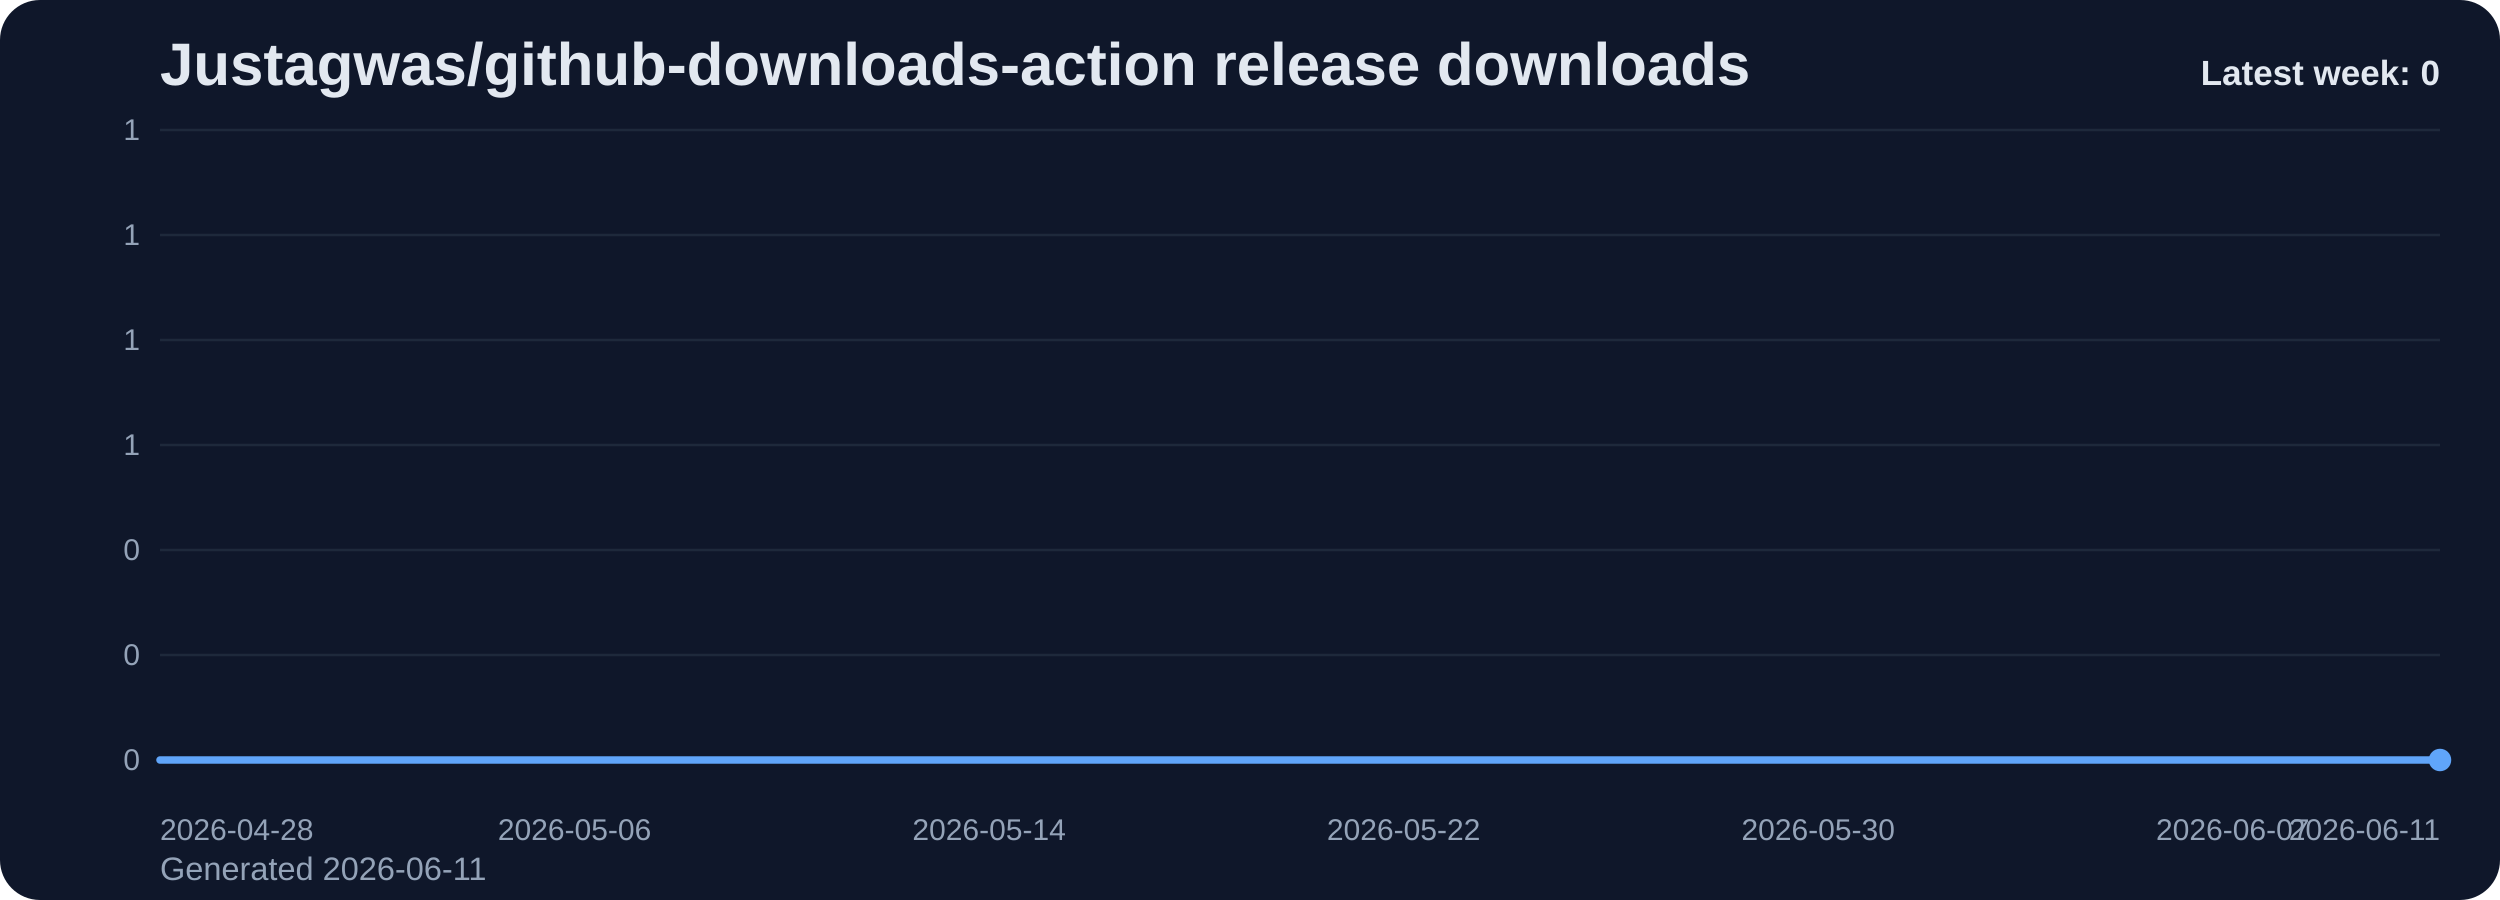
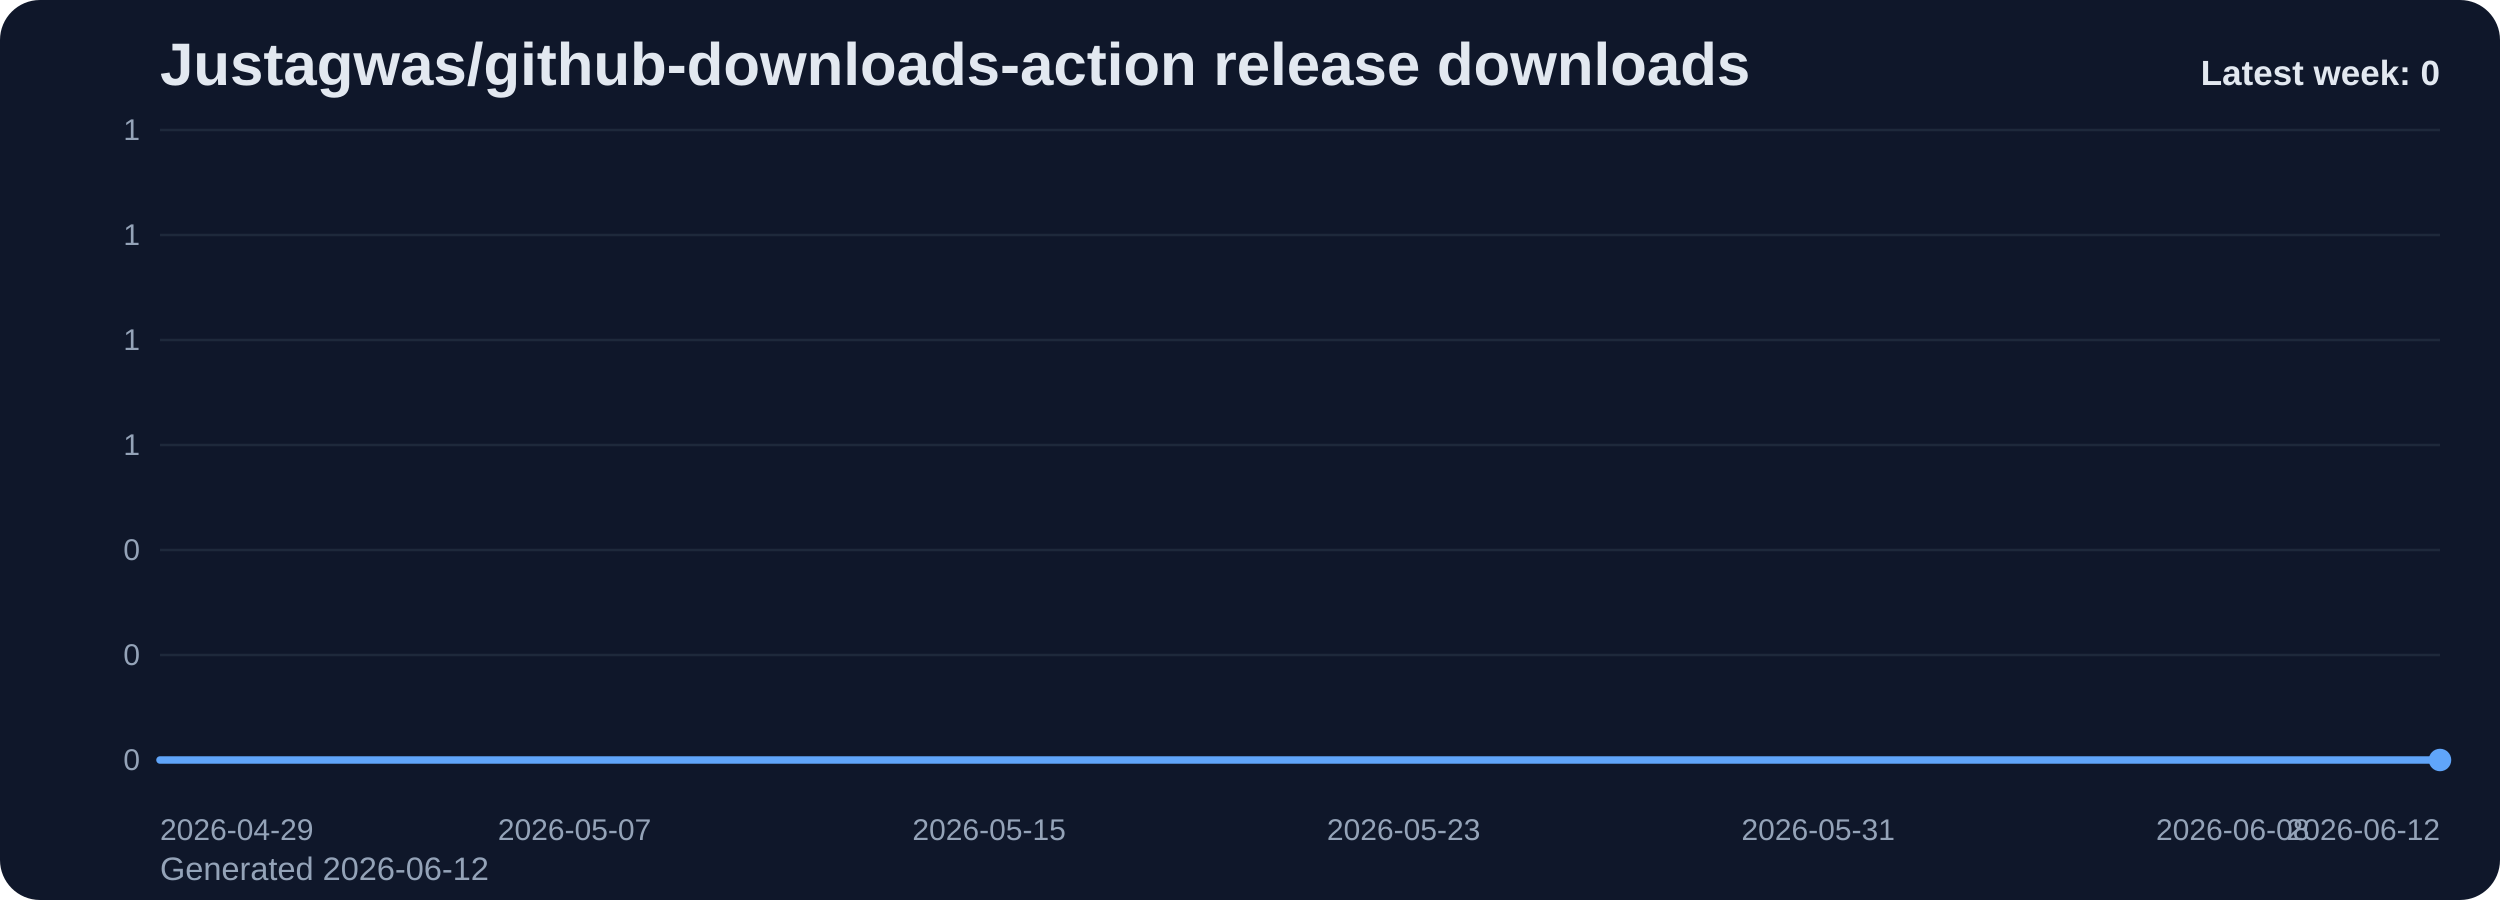
<svg xmlns="http://www.w3.org/2000/svg" viewBox="0 0 1000 360" role="img" aria-label="Justagwas/github-downloads-action release downloads chart">
  <defs>
    <linearGradient id="fill-weekly-slate" x1="0" y1="0" x2="0" y2="1">
      <stop offset="0%" stop-color="#60a5fa" stop-opacity="0.32" />
      <stop offset="100%" stop-color="#60a5fa" stop-opacity="0.05" />
    </linearGradient>
    <style>
      .bg { fill: #0f172a; }
      .title { font: 700 24px Arial, sans-serif; fill: #e2e8f0; }
      .sub { font: 400 13px Arial, sans-serif; fill: #94a3b8; }
      .grid { stroke: #1e293b; stroke-width: 1; }
      .axis { font: 400 12px Arial, sans-serif; fill: #94a3b8; }
      .line { fill: none; stroke: #60a5fa; stroke-width: 3; stroke-linecap: round; stroke-linejoin: round; }
      .dot { fill: #60a5fa; }
      .value { font: 600 11px Arial, sans-serif; fill: #cbd5e1; }
      .latest { font: 700 14px Arial, sans-serif; fill: #e2e8f0; }
    </style>
  </defs>
  <rect class="bg" x="0" y="0" width="1000" height="360" rx="16" />
  <text class="title" x="64" y="34">Justagwas/github-downloads-action release downloads</text>
-   <text class="sub" x="64" y="352">Generated 2026-06-11</text>
+   <text class="sub" x="64" y="352">Generated 2026-06-12</text>
  <line x1="64" y1="52.00" x2="976" y2="52.00" class="grid" />
  <text x="56" y="56.00" text-anchor="end" class="axis">1</text>
  <line x1="64" y1="94.00" x2="976" y2="94.00" class="grid" />
  <text x="56" y="98.00" text-anchor="end" class="axis">1</text>
  <line x1="64" y1="136.00" x2="976" y2="136.00" class="grid" />
  <text x="56" y="140.00" text-anchor="end" class="axis">1</text>
  <line x1="64" y1="178.00" x2="976" y2="178.00" class="grid" />
  <text x="56" y="182.00" text-anchor="end" class="axis">1</text>
  <line x1="64" y1="220.00" x2="976" y2="220.00" class="grid" />
  <text x="56" y="224.00" text-anchor="end" class="axis">0</text>
  <line x1="64" y1="262.00" x2="976" y2="262.00" class="grid" />
  <text x="56" y="266.00" text-anchor="end" class="axis">0</text>
  <line x1="64" y1="304.00" x2="976" y2="304.00" class="grid" />
  <text x="56" y="308.00" text-anchor="end" class="axis">0</text>
  <path d="M 64.00 304 L 64.00 304.00 L 84.73 304.00 L 105.45 304.00 L 126.18 304.00 L 146.91 304.00 L 167.64 304.00 L 188.36 304.00 L 209.09 304.00 L 229.82 304.00 L 250.55 304.00 L 271.27 304.00 L 292.00 304.00 L 312.73 304.00 L 333.45 304.00 L 354.18 304.00 L 374.91 304.00 L 395.64 304.00 L 416.36 304.00 L 437.09 304.00 L 457.82 304.00 L 478.55 304.00 L 499.27 304.00 L 520.00 304.00 L 540.73 304.00 L 561.45 304.00 L 582.18 304.00 L 602.91 304.00 L 623.64 304.00 L 644.36 304.00 L 665.09 304.00 L 685.82 304.00 L 706.55 304.00 L 727.27 304.00 L 748.00 304.00 L 768.73 304.00 L 789.45 304.00 L 810.18 304.00 L 830.91 304.00 L 851.64 304.00 L 872.36 304.00 L 893.09 304.00 L 913.82 304.00 L 934.55 304.00 L 955.27 304.00 L 976.00 304.00 L 976.00 304 Z" fill="url(#fill-weekly-slate)" />
  <polyline class="line" points="64.00,304.00 84.73,304.00 105.45,304.00 126.18,304.00 146.91,304.00 167.64,304.00 188.36,304.00 209.09,304.00 229.82,304.00 250.55,304.00 271.27,304.00 292.00,304.00 312.73,304.00 333.45,304.00 354.18,304.00 374.91,304.00 395.64,304.00 416.36,304.00 437.09,304.00 457.82,304.00 478.55,304.00 499.27,304.00 520.00,304.00 540.73,304.00 561.45,304.00 582.18,304.00 602.91,304.00 623.64,304.00 644.36,304.00 665.09,304.00 685.82,304.00 706.55,304.00 727.27,304.00 748.00,304.00 768.73,304.00 789.45,304.00 810.18,304.00 830.91,304.00 851.64,304.00 872.36,304.00 893.09,304.00 913.82,304.00 934.55,304.00 955.27,304.00 976.00,304.00" />
  <circle class="dot" cx="976.00" cy="304.00" r="4.5" />
-   <text class="axis" x="64.00" y="336" text-anchor="start">2026-04-28</text>
-   <text class="axis" x="229.82" y="336" text-anchor="middle">2026-05-06</text>
-   <text class="axis" x="395.64" y="336" text-anchor="middle">2026-05-14</text>
-   <text class="axis" x="561.45" y="336" text-anchor="middle">2026-05-22</text>
-   <text class="axis" x="727.27" y="336" text-anchor="middle">2026-05-30</text>
-   <text class="axis" x="893.09" y="336" text-anchor="middle">2026-06-07</text>
-   <text class="axis" x="976.00" y="336" text-anchor="end">2026-06-11</text>
+   <text class="axis" x="64.00" y="336" text-anchor="start">2026-04-29</text>
+   <text class="axis" x="229.82" y="336" text-anchor="middle">2026-05-07</text>
+   <text class="axis" x="395.64" y="336" text-anchor="middle">2026-05-15</text>
+   <text class="axis" x="561.45" y="336" text-anchor="middle">2026-05-23</text>
+   <text class="axis" x="727.27" y="336" text-anchor="middle">2026-05-31</text>
+   <text class="axis" x="893.09" y="336" text-anchor="middle">2026-06-08</text>
+   <text class="axis" x="976.00" y="336" text-anchor="end">2026-06-12</text>
  <text class="latest" x="976" y="34" text-anchor="end">Latest week: 0</text>
</svg>
